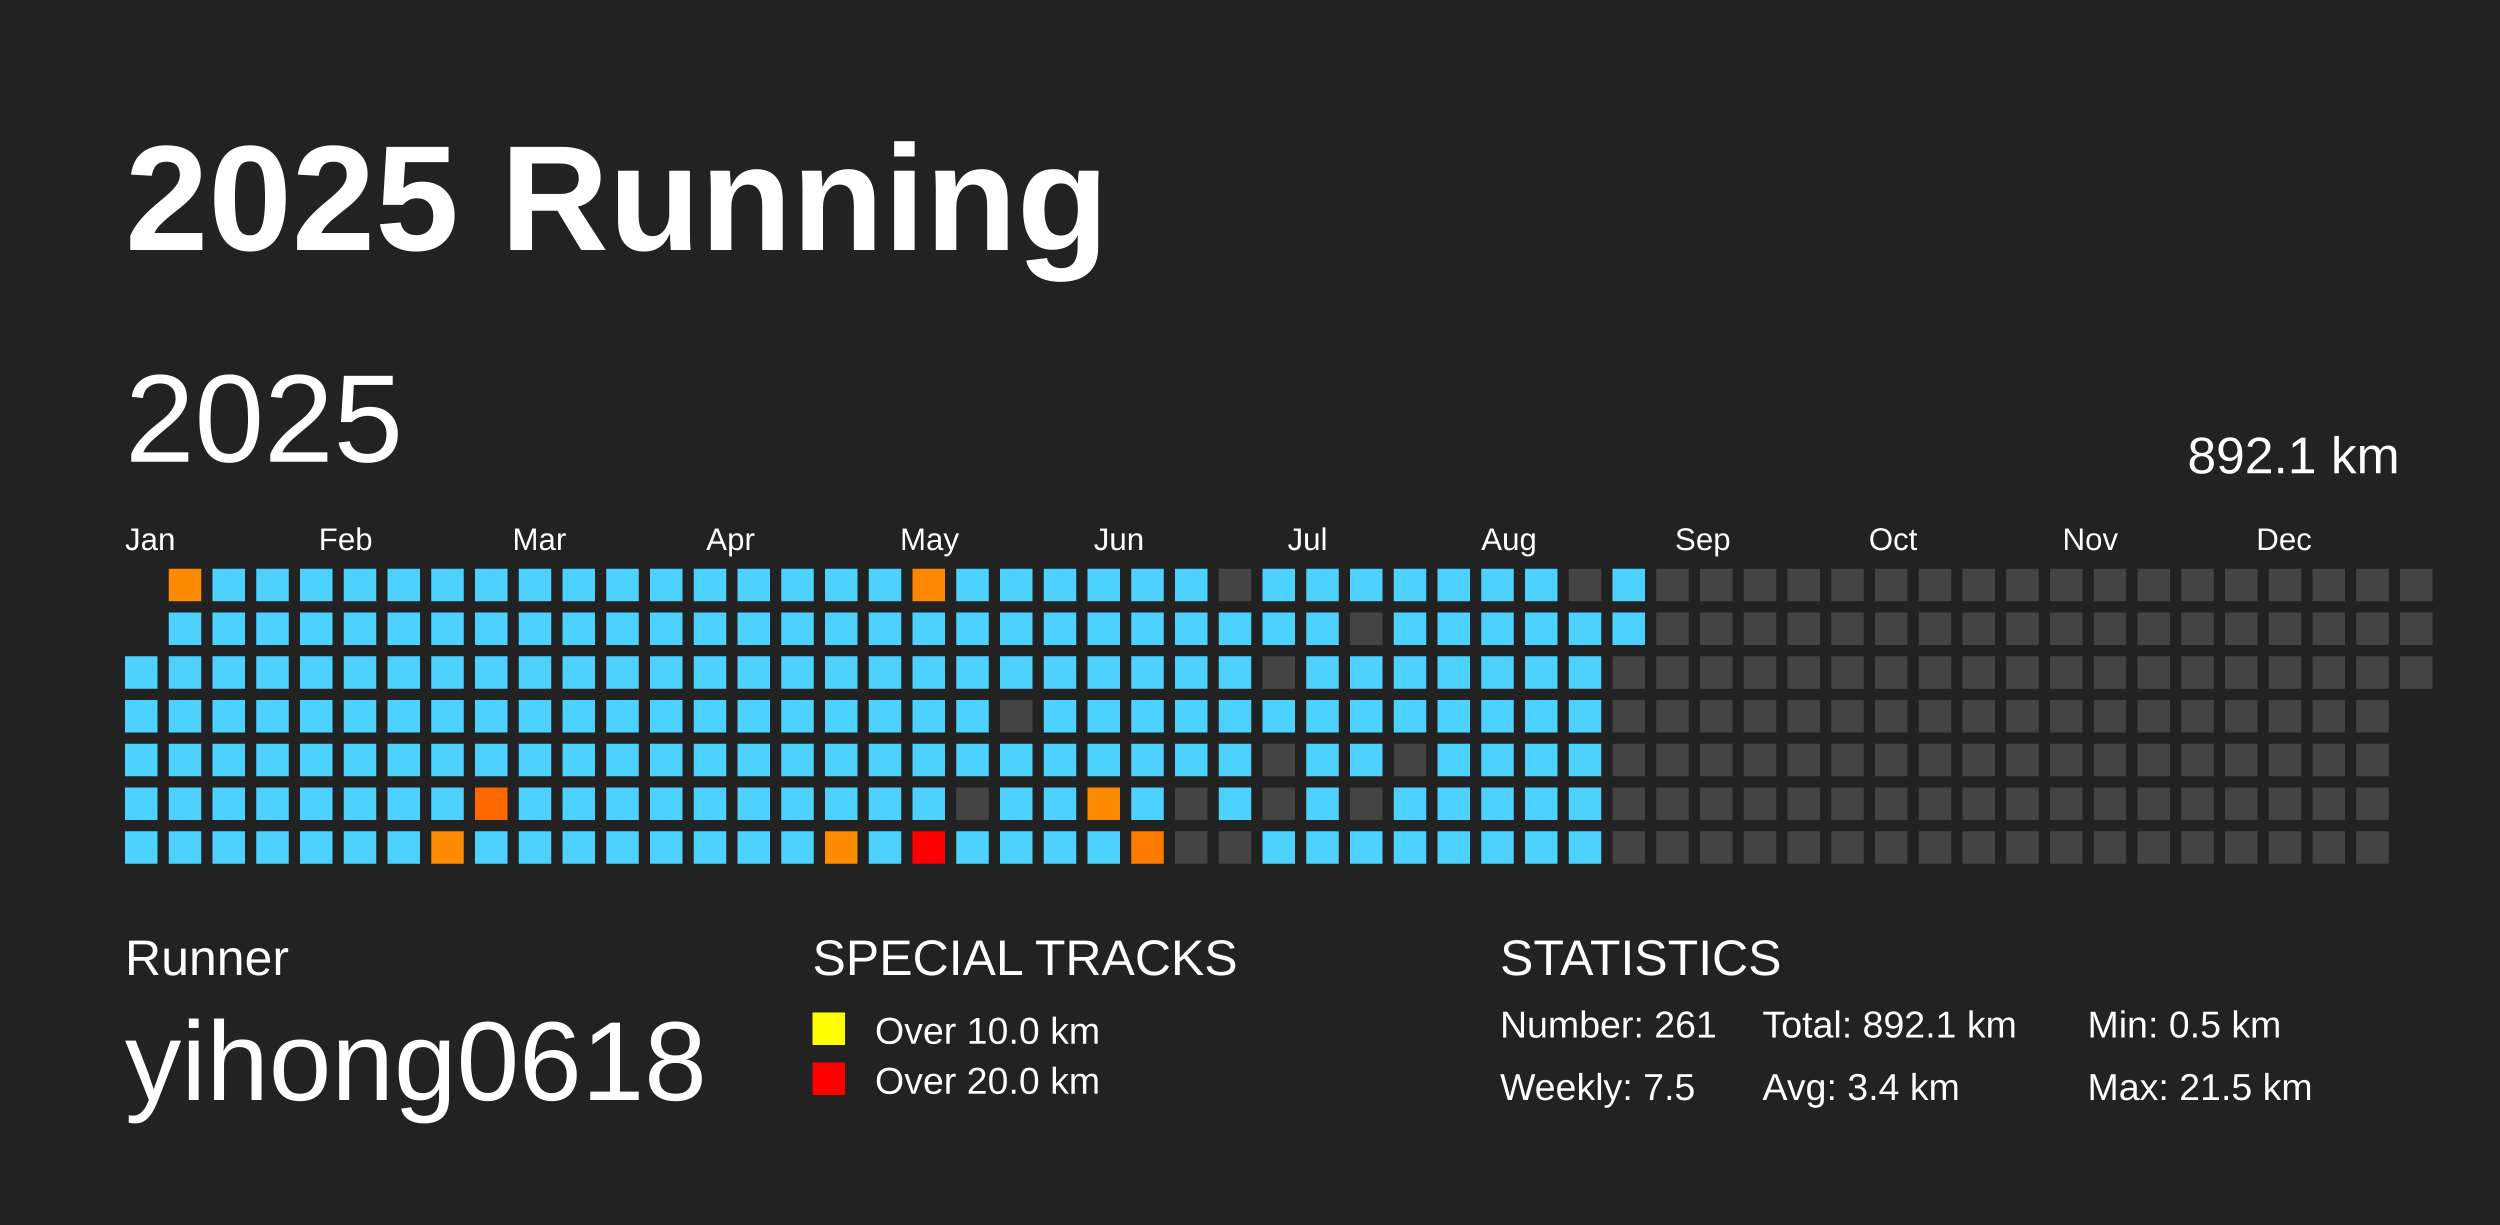
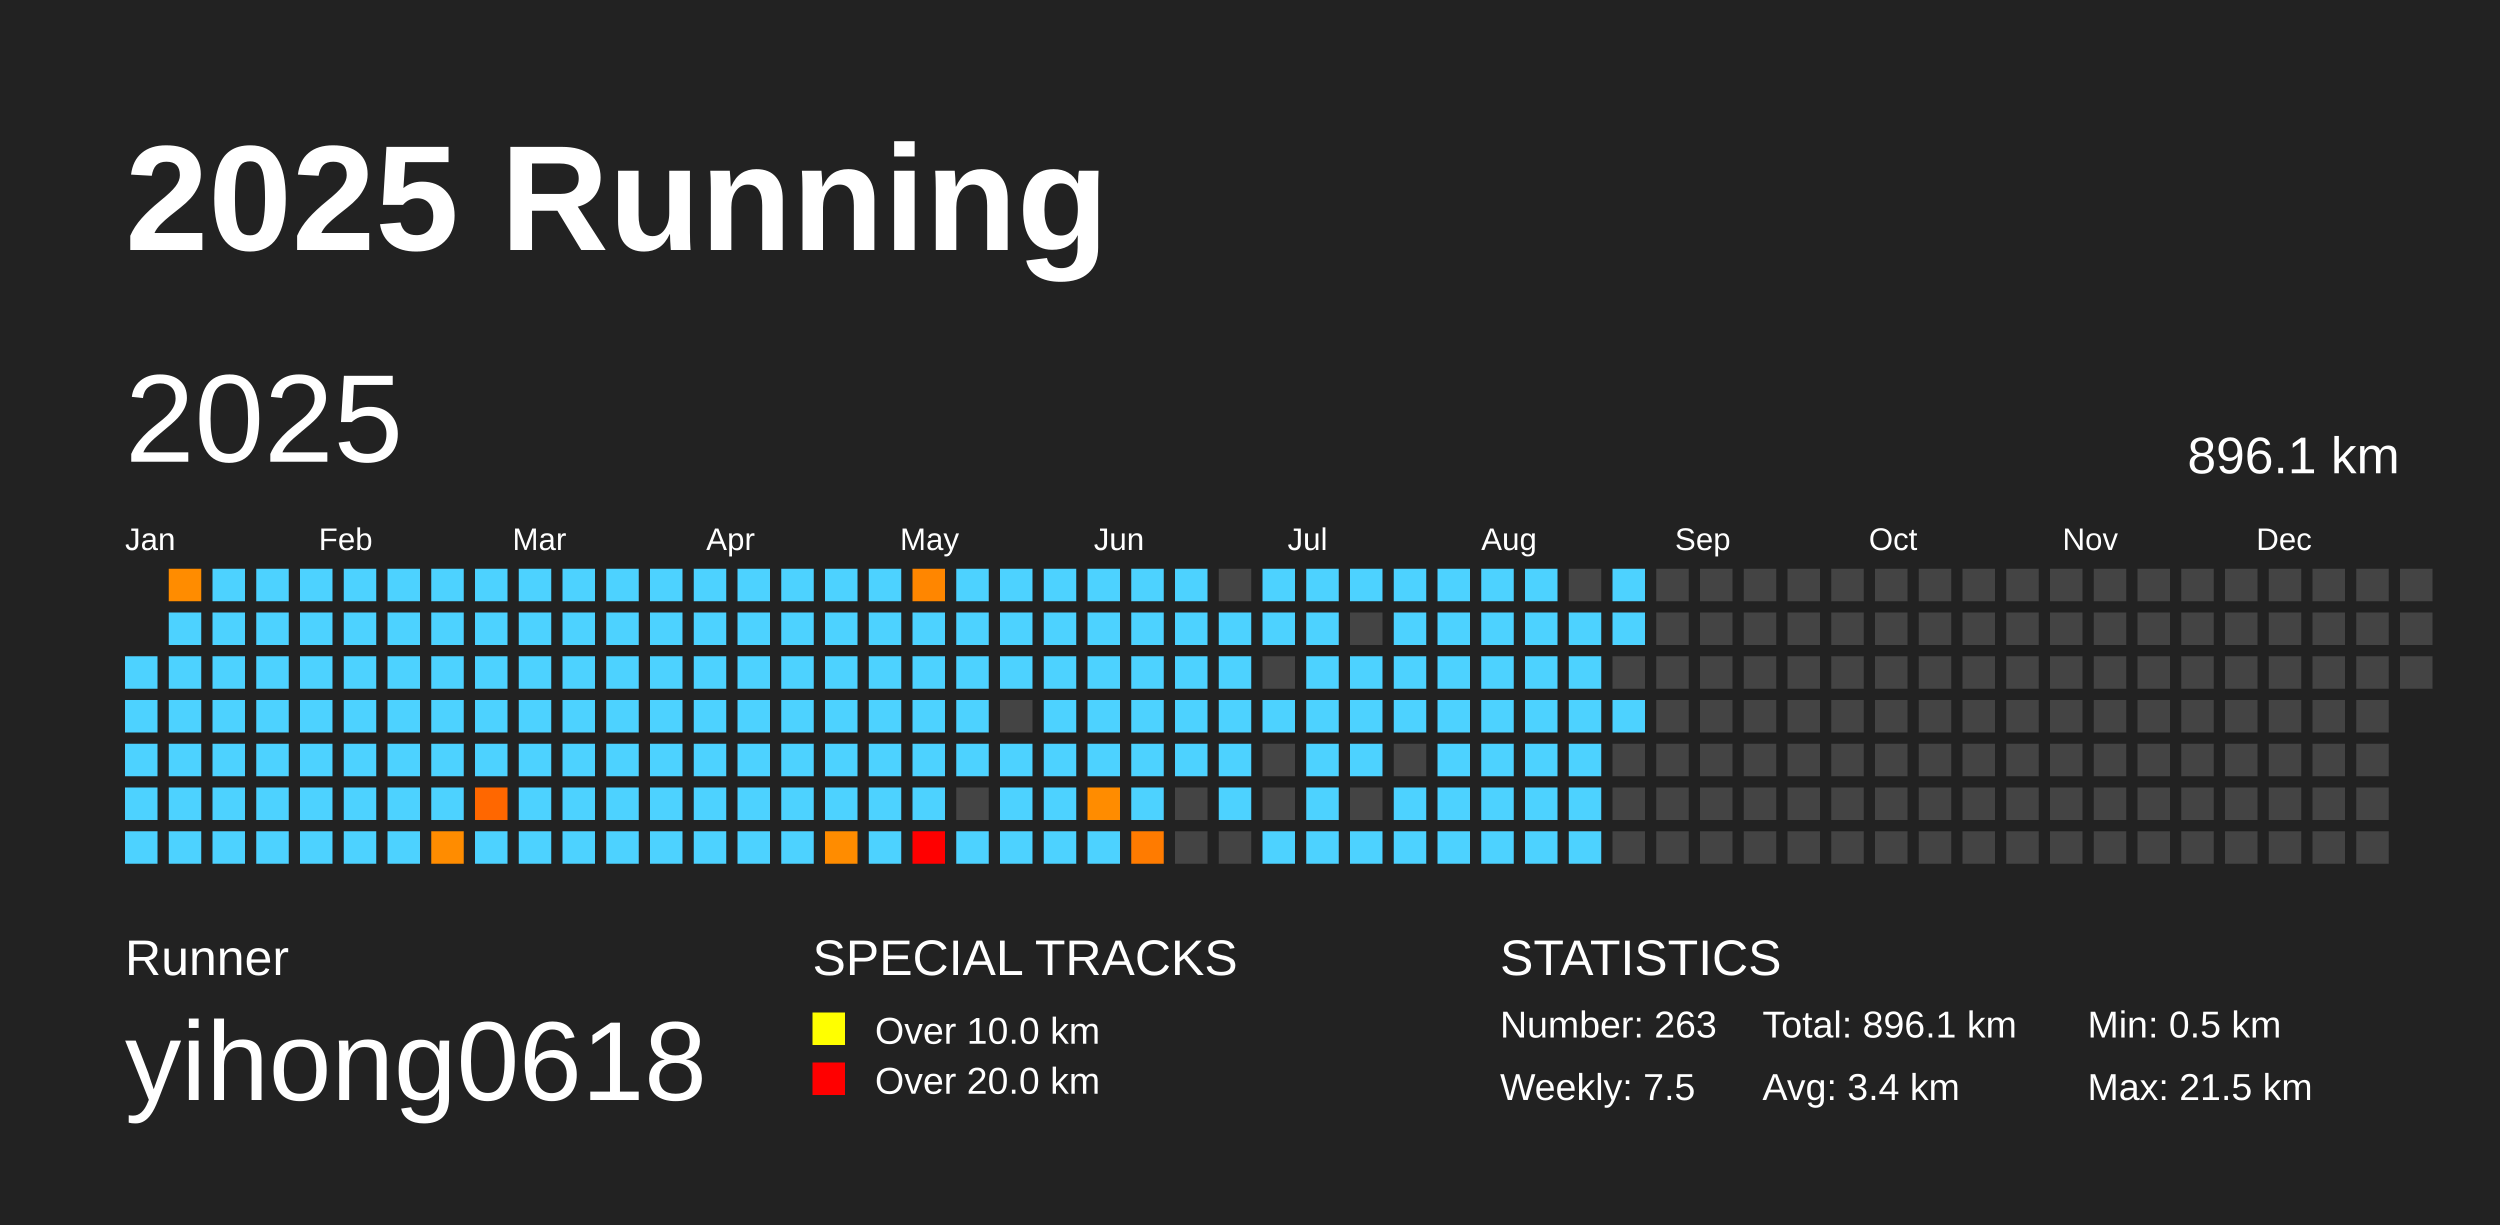
<svg xmlns="http://www.w3.org/2000/svg" baseProfile="full" height="98mm" version="1.1" viewBox="0,0,200,98" width="200mm">
  <defs />
  <rect fill="#222222" height="98" width="200" x="0" y="0" />
  <text fill="#FFFFFF" style="font-size:12px; font-family:Arial; font-weight:bold;" x="10" y="20">2025 Running</text>
  <text fill="#FFFFFF" style="font-size:4px; font-family:Arial" x="10" y="78">Runner</text>
  <text fill="#FFFFFF" style="font-size:9px; font-family:Arial" x="10" y="88">yihong0618</text>
  <text fill="#FFFFFF" style="font-size:4px; font-family:Arial" x="65" y="78">SPECIAL TRACKS</text>
  <rect fill="yellow" height="2.6" width="2.6" x="65" y="81" />
  <text fill="#FFFFFF" style="font-size:3px; font-family:Arial" x="70" y="83.5">Over 10.0 km</text>
  <rect fill="red" height="2.6" width="2.6" x="65" y="85" />
  <text fill="#FFFFFF" style="font-size:3px; font-family:Arial" x="70" y="87.5">Over 20.0 km</text>
  <text fill="#FFFFFF" style="font-size:4px; font-family:Arial" x="120" y="78">STATISTICS</text>
-   <text fill="#FFFFFF" style="font-size:3px; font-family:Arial" x="120" y="83">Number: 261</text>
+   <text fill="#FFFFFF" style="font-size:3px; font-family:Arial" x="120" y="83">Number: 263</text>
  <text fill="#FFFFFF" style="font-size:3px; font-family:Arial" x="120" y="88">Weekly: 7.5</text>
-   <text fill="#FFFFFF" style="font-size:3px; font-family:Arial" x="141" y="83">Total: 892.1 km</text>
+   <text fill="#FFFFFF" style="font-size:3px; font-family:Arial" x="141" y="83">Total: 896.1 km</text>
  <text fill="#FFFFFF" style="font-size:3px; font-family:Arial" x="141" y="88">Avg: 3.4 km</text>
  <text fill="#FFFFFF" style="font-size:3px; font-family:Arial" x="167" y="83">Min: 0.5 km</text>
  <text fill="#FFFFFF" style="font-size:3px; font-family:Arial" x="167" y="88">Max: 21.5 km</text>
  <text dominant-baseline="hanging" fill="#FFFFFF" style="font-size:10.0px; font-family:Arial;" x="10" y="30">2025</text>
-   <text dominant-baseline="hanging" fill="#FFFFFF" style="font-size:4.125px; font-family:Arial;" x="175" y="35">892.1 km</text>
+   <text dominant-baseline="hanging" fill="#FFFFFF" style="font-size:4.125px; font-family:Arial;" x="175" y="35">896.1 km</text>
  <text fill="#FFFFFF" style="font-size:2.5px; font-family:Arial" x="10.0" y="44">Jan</text>
  <text fill="#FFFFFF" style="font-size:2.5px; font-family:Arial" x="25.5" y="44">Feb</text>
  <text fill="#FFFFFF" style="font-size:2.5px; font-family:Arial" x="41.0" y="44">Mar</text>
  <text fill="#FFFFFF" style="font-size:2.5px; font-family:Arial" x="56.5" y="44">Apr</text>
  <text fill="#FFFFFF" style="font-size:2.5px; font-family:Arial" x="72.0" y="44">May</text>
  <text fill="#FFFFFF" style="font-size:2.5px; font-family:Arial" x="87.5" y="44">Jun</text>
  <text fill="#FFFFFF" style="font-size:2.5px; font-family:Arial" x="103.0" y="44">Jul</text>
  <text fill="#FFFFFF" style="font-size:2.5px; font-family:Arial" x="118.5" y="44">Aug</text>
  <text fill="#FFFFFF" style="font-size:2.5px; font-family:Arial" x="134.0" y="44">Sep</text>
  <text fill="#FFFFFF" style="font-size:2.5px; font-family:Arial" x="149.5" y="44">Oct</text>
  <text fill="#FFFFFF" style="font-size:2.5px; font-family:Arial" x="165.0" y="44">Nov</text>
  <text fill="#FFFFFF" style="font-size:2.5px; font-family:Arial" x="180.5" y="44">Dec</text>
  <rect fill="#4dd2ff" height="2.6" width="2.6" x="10.0" y="52.5" />
  <rect fill="#4dd2ff" height="2.6" width="2.6" x="10.0" y="56.0" />
  <rect fill="#4dd2ff" height="2.6" width="2.6" x="10.0" y="59.5" />
  <rect fill="#4dd2ff" height="2.6" width="2.6" x="10.0" y="63.0" />
  <rect fill="#4dd2ff" height="2.6" width="2.6" x="10.0" y="66.5" />
  <rect fill="#ff8c00" height="2.6" width="2.6" x="13.5" y="45.5" />
  <rect fill="#4dd2ff" height="2.6" width="2.6" x="13.5" y="49.0" />
  <rect fill="#4dd2ff" height="2.6" width="2.6" x="13.5" y="52.5" />
  <rect fill="#4dd2ff" height="2.6" width="2.6" x="13.5" y="56.0" />
  <rect fill="#4dd2ff" height="2.6" width="2.6" x="13.5" y="59.5" />
  <rect fill="#4dd2ff" height="2.6" width="2.6" x="13.5" y="63.0" />
  <rect fill="#4dd2ff" height="2.6" width="2.6" x="13.5" y="66.5" />
  <rect fill="#4dd2ff" height="2.6" width="2.6" x="17.0" y="45.5" />
  <rect fill="#4dd2ff" height="2.6" width="2.6" x="17.0" y="49.0" />
  <rect fill="#4dd2ff" height="2.6" width="2.6" x="17.0" y="52.5" />
  <rect fill="#4dd2ff" height="2.6" width="2.6" x="17.0" y="56.0" />
  <rect fill="#4dd2ff" height="2.6" width="2.6" x="17.0" y="59.5" />
  <rect fill="#4dd2ff" height="2.6" width="2.6" x="17.0" y="63.0" />
  <rect fill="#4dd2ff" height="2.6" width="2.6" x="17.0" y="66.5" />
  <rect fill="#4dd2ff" height="2.6" width="2.6" x="20.5" y="45.5" />
  <rect fill="#4dd2ff" height="2.6" width="2.6" x="20.5" y="49.0" />
  <rect fill="#4dd2ff" height="2.6" width="2.6" x="20.5" y="52.5" />
  <rect fill="#4dd2ff" height="2.6" width="2.6" x="20.5" y="56.0" />
  <rect fill="#4dd2ff" height="2.6" width="2.6" x="20.5" y="59.5" />
  <rect fill="#4dd2ff" height="2.6" width="2.6" x="20.5" y="63.0" />
  <rect fill="#4dd2ff" height="2.6" width="2.6" x="20.5" y="66.5" />
  <rect fill="#4dd2ff" height="2.6" width="2.6" x="24.0" y="45.5" />
  <rect fill="#4dd2ff" height="2.6" width="2.6" x="24.0" y="49.0" />
  <rect fill="#4dd2ff" height="2.6" width="2.6" x="24.0" y="52.5" />
  <rect fill="#4dd2ff" height="2.6" width="2.6" x="24.0" y="56.0" />
  <rect fill="#4dd2ff" height="2.6" width="2.6" x="24.0" y="59.5" />
  <rect fill="#4dd2ff" height="2.6" width="2.6" x="24.0" y="63.0" />
  <rect fill="#4dd2ff" height="2.6" width="2.6" x="24.0" y="66.5" />
  <rect fill="#4dd2ff" height="2.6" width="2.6" x="27.5" y="45.5" />
  <rect fill="#4dd2ff" height="2.6" width="2.6" x="27.5" y="49.0" />
  <rect fill="#4dd2ff" height="2.6" width="2.6" x="27.5" y="52.5" />
  <rect fill="#4dd2ff" height="2.6" width="2.6" x="27.5" y="56.0" />
  <rect fill="#4dd2ff" height="2.6" width="2.6" x="27.5" y="59.5" />
  <rect fill="#4dd2ff" height="2.6" width="2.6" x="27.5" y="63.0" />
  <rect fill="#4dd2ff" height="2.6" width="2.6" x="27.5" y="66.5" />
  <rect fill="#4dd2ff" height="2.6" width="2.6" x="31.0" y="45.5" />
  <rect fill="#4dd2ff" height="2.6" width="2.6" x="31.0" y="49.0" />
  <rect fill="#4dd2ff" height="2.6" width="2.6" x="31.0" y="52.5" />
  <rect fill="#4dd2ff" height="2.6" width="2.6" x="31.0" y="56.0" />
  <rect fill="#4dd2ff" height="2.6" width="2.6" x="31.0" y="59.5" />
  <rect fill="#4dd2ff" height="2.6" width="2.6" x="31.0" y="63.0" />
  <rect fill="#4dd2ff" height="2.6" width="2.6" x="31.0" y="66.5" />
  <rect fill="#4dd2ff" height="2.6" width="2.6" x="34.5" y="45.5" />
  <rect fill="#4dd2ff" height="2.6" width="2.6" x="34.5" y="49.0" />
  <rect fill="#4dd2ff" height="2.6" width="2.6" x="34.5" y="52.5" />
  <rect fill="#4dd2ff" height="2.6" width="2.6" x="34.5" y="56.0" />
  <rect fill="#4dd2ff" height="2.6" width="2.6" x="34.5" y="59.5" />
  <rect fill="#4dd2ff" height="2.6" width="2.6" x="34.5" y="63.0" />
  <rect fill="#ff8c00" height="2.6" width="2.6" x="34.5" y="66.5" />
  <rect fill="#4dd2ff" height="2.6" width="2.6" x="38.0" y="45.5" />
  <rect fill="#4dd2ff" height="2.6" width="2.6" x="38.0" y="49.0" />
  <rect fill="#4dd2ff" height="2.6" width="2.6" x="38.0" y="52.5" />
  <rect fill="#4dd2ff" height="2.6" width="2.6" x="38.0" y="56.0" />
  <rect fill="#4dd2ff" height="2.6" width="2.6" x="38.0" y="59.5" />
  <rect fill="#ff6700" height="2.6" width="2.6" x="38.0" y="63.0" />
  <rect fill="#4dd2ff" height="2.6" width="2.6" x="38.0" y="66.5" />
  <rect fill="#4dd2ff" height="2.6" width="2.6" x="41.5" y="45.5" />
  <rect fill="#4dd2ff" height="2.6" width="2.6" x="41.5" y="49.0" />
  <rect fill="#4dd2ff" height="2.6" width="2.6" x="41.5" y="52.5" />
  <rect fill="#4dd2ff" height="2.6" width="2.6" x="41.5" y="56.0" />
  <rect fill="#4dd2ff" height="2.6" width="2.6" x="41.5" y="59.5" />
  <rect fill="#4dd2ff" height="2.6" width="2.6" x="41.5" y="63.0" />
  <rect fill="#4dd2ff" height="2.6" width="2.6" x="41.5" y="66.5" />
  <rect fill="#4dd2ff" height="2.6" width="2.6" x="45.0" y="45.5" />
  <rect fill="#4dd2ff" height="2.6" width="2.6" x="45.0" y="49.0" />
  <rect fill="#4dd2ff" height="2.6" width="2.6" x="45.0" y="52.5" />
  <rect fill="#4dd2ff" height="2.6" width="2.6" x="45.0" y="56.0" />
  <rect fill="#4dd2ff" height="2.6" width="2.6" x="45.0" y="59.5" />
  <rect fill="#4dd2ff" height="2.6" width="2.6" x="45.0" y="63.0" />
  <rect fill="#4dd2ff" height="2.6" width="2.6" x="45.0" y="66.5" />
  <rect fill="#4dd2ff" height="2.6" width="2.6" x="48.5" y="45.5" />
  <rect fill="#4dd2ff" height="2.6" width="2.6" x="48.5" y="49.0" />
  <rect fill="#4dd2ff" height="2.6" width="2.6" x="48.5" y="52.5" />
  <rect fill="#4dd2ff" height="2.6" width="2.6" x="48.5" y="56.0" />
  <rect fill="#4dd2ff" height="2.6" width="2.6" x="48.5" y="59.5" />
  <rect fill="#4dd2ff" height="2.6" width="2.6" x="48.5" y="63.0" />
  <rect fill="#4dd2ff" height="2.6" width="2.6" x="48.5" y="66.5" />
  <rect fill="#4dd2ff" height="2.6" width="2.6" x="52.0" y="45.5" />
  <rect fill="#4dd2ff" height="2.6" width="2.6" x="52.0" y="49.0" />
  <rect fill="#4dd2ff" height="2.6" width="2.6" x="52.0" y="52.5" />
  <rect fill="#4dd2ff" height="2.6" width="2.6" x="52.0" y="56.0" />
  <rect fill="#4dd2ff" height="2.6" width="2.6" x="52.0" y="59.5" />
  <rect fill="#4dd2ff" height="2.6" width="2.6" x="52.0" y="63.0" />
  <rect fill="#4dd2ff" height="2.6" width="2.6" x="52.0" y="66.5" />
  <rect fill="#4dd2ff" height="2.6" width="2.6" x="55.5" y="45.5" />
  <rect fill="#4dd2ff" height="2.6" width="2.6" x="55.5" y="49.0" />
  <rect fill="#4dd2ff" height="2.6" width="2.6" x="55.5" y="52.5" />
  <rect fill="#4dd2ff" height="2.6" width="2.6" x="55.5" y="56.0" />
  <rect fill="#4dd2ff" height="2.6" width="2.6" x="55.5" y="59.5" />
  <rect fill="#4dd2ff" height="2.6" width="2.6" x="55.5" y="63.0" />
  <rect fill="#4dd2ff" height="2.6" width="2.6" x="55.5" y="66.5" />
  <rect fill="#4dd2ff" height="2.6" width="2.6" x="59.0" y="45.5" />
  <rect fill="#4dd2ff" height="2.6" width="2.6" x="59.0" y="49.0" />
  <rect fill="#4dd2ff" height="2.6" width="2.6" x="59.0" y="52.5" />
  <rect fill="#4dd2ff" height="2.6" width="2.6" x="59.0" y="56.0" />
  <rect fill="#4dd2ff" height="2.6" width="2.6" x="59.0" y="59.5" />
  <rect fill="#4dd2ff" height="2.6" width="2.6" x="59.0" y="63.0" />
  <rect fill="#4dd2ff" height="2.6" width="2.6" x="59.0" y="66.5" />
  <rect fill="#4dd2ff" height="2.6" width="2.6" x="62.5" y="45.5" />
  <rect fill="#4dd2ff" height="2.6" width="2.6" x="62.5" y="49.0" />
  <rect fill="#4dd2ff" height="2.6" width="2.6" x="62.5" y="52.5" />
  <rect fill="#4dd2ff" height="2.6" width="2.6" x="62.5" y="56.0" />
  <rect fill="#4dd2ff" height="2.6" width="2.6" x="62.5" y="59.5" />
  <rect fill="#4dd2ff" height="2.6" width="2.6" x="62.5" y="63.0" />
  <rect fill="#4dd2ff" height="2.6" width="2.6" x="62.5" y="66.5" />
  <rect fill="#4dd2ff" height="2.6" width="2.6" x="66.0" y="45.5" />
  <rect fill="#4dd2ff" height="2.6" width="2.6" x="66.0" y="49.0" />
  <rect fill="#4dd2ff" height="2.6" width="2.6" x="66.0" y="52.5" />
  <rect fill="#4dd2ff" height="2.6" width="2.6" x="66.0" y="56.0" />
  <rect fill="#4dd2ff" height="2.6" width="2.6" x="66.0" y="59.5" />
  <rect fill="#4dd2ff" height="2.6" width="2.6" x="66.0" y="63.0" />
  <rect fill="#ff8c00" height="2.6" width="2.6" x="66.0" y="66.5" />
  <rect fill="#4dd2ff" height="2.6" width="2.6" x="69.5" y="45.5" />
  <rect fill="#4dd2ff" height="2.6" width="2.6" x="69.5" y="49.0" />
  <rect fill="#4dd2ff" height="2.6" width="2.6" x="69.5" y="52.5" />
  <rect fill="#4dd2ff" height="2.6" width="2.6" x="69.5" y="56.0" />
  <rect fill="#4dd2ff" height="2.6" width="2.6" x="69.5" y="59.5" />
  <rect fill="#4dd2ff" height="2.6" width="2.6" x="69.5" y="63.0" />
  <rect fill="#4dd2ff" height="2.6" width="2.6" x="69.5" y="66.5" />
  <rect fill="#ff8600" height="2.6" width="2.6" x="73.0" y="45.5" />
  <rect fill="#4dd2ff" height="2.6" width="2.6" x="73.0" y="49.0" />
  <rect fill="#4dd2ff" height="2.6" width="2.6" x="73.0" y="52.5" />
  <rect fill="#4dd2ff" height="2.6" width="2.6" x="73.0" y="56.0" />
  <rect fill="#4dd2ff" height="2.6" width="2.6" x="73.0" y="59.5" />
  <rect fill="#4dd2ff" height="2.6" width="2.6" x="73.0" y="63.0" />
  <rect fill="red" height="2.6" width="2.6" x="73.0" y="66.5" />
  <rect fill="#4dd2ff" height="2.6" width="2.6" x="76.5" y="45.5" />
  <rect fill="#4dd2ff" height="2.6" width="2.6" x="76.5" y="49.0" />
  <rect fill="#4dd2ff" height="2.6" width="2.6" x="76.5" y="52.5" />
  <rect fill="#4dd2ff" height="2.6" width="2.6" x="76.5" y="56.0" />
  <rect fill="#4dd2ff" height="2.6" width="2.6" x="76.5" y="59.5" />
  <rect fill="#444444" height="2.6" width="2.6" x="76.5" y="63.0" />
  <rect fill="#4dd2ff" height="2.6" width="2.6" x="76.5" y="66.5" />
  <rect fill="#4dd2ff" height="2.6" width="2.6" x="80.0" y="45.5" />
  <rect fill="#4dd2ff" height="2.6" width="2.6" x="80.0" y="49.0" />
  <rect fill="#4dd2ff" height="2.6" width="2.6" x="80.0" y="52.5" />
  <rect fill="#444444" height="2.6" width="2.6" x="80.0" y="56.0" />
  <rect fill="#4dd2ff" height="2.6" width="2.6" x="80.0" y="59.5" />
  <rect fill="#4dd2ff" height="2.6" width="2.6" x="80.0" y="63.0" />
  <rect fill="#4dd2ff" height="2.6" width="2.6" x="80.0" y="66.5" />
  <rect fill="#4dd2ff" height="2.6" width="2.6" x="83.5" y="45.5" />
  <rect fill="#4dd2ff" height="2.6" width="2.6" x="83.5" y="49.0" />
  <rect fill="#4dd2ff" height="2.6" width="2.6" x="83.5" y="52.5" />
  <rect fill="#4dd2ff" height="2.6" width="2.6" x="83.5" y="56.0" />
  <rect fill="#4dd2ff" height="2.6" width="2.6" x="83.5" y="59.5" />
  <rect fill="#4dd2ff" height="2.6" width="2.6" x="83.5" y="63.0" />
  <rect fill="#4dd2ff" height="2.6" width="2.6" x="83.5" y="66.5" />
  <rect fill="#4dd2ff" height="2.6" width="2.6" x="87.0" y="45.5" />
  <rect fill="#4dd2ff" height="2.6" width="2.6" x="87.0" y="49.0" />
  <rect fill="#4dd2ff" height="2.6" width="2.6" x="87.0" y="52.5" />
  <rect fill="#4dd2ff" height="2.6" width="2.6" x="87.0" y="56.0" />
  <rect fill="#4dd2ff" height="2.6" width="2.6" x="87.0" y="59.5" />
  <rect fill="#ff8c00" height="2.6" width="2.6" x="87.0" y="63.0" />
  <rect fill="#4dd2ff" height="2.6" width="2.6" x="87.0" y="66.5" />
  <rect fill="#4dd2ff" height="2.6" width="2.6" x="90.5" y="45.5" />
  <rect fill="#4dd2ff" height="2.6" width="2.6" x="90.5" y="49.0" />
  <rect fill="#4dd2ff" height="2.6" width="2.6" x="90.5" y="52.5" />
  <rect fill="#4dd2ff" height="2.6" width="2.6" x="90.5" y="56.0" />
  <rect fill="#4dd2ff" height="2.6" width="2.6" x="90.5" y="59.5" />
  <rect fill="#4dd2ff" height="2.6" width="2.6" x="90.5" y="63.0" />
  <rect fill="#ff7b00" height="2.6" width="2.6" x="90.5" y="66.5" />
  <rect fill="#4dd2ff" height="2.6" width="2.6" x="94.0" y="45.5" />
  <rect fill="#4dd2ff" height="2.6" width="2.6" x="94.0" y="49.0" />
  <rect fill="#4dd2ff" height="2.6" width="2.6" x="94.0" y="52.5" />
  <rect fill="#4dd2ff" height="2.6" width="2.6" x="94.0" y="56.0" />
  <rect fill="#4dd2ff" height="2.6" width="2.6" x="94.0" y="59.5" />
  <rect fill="#444444" height="2.6" width="2.6" x="94.0" y="63.0" />
  <rect fill="#444444" height="2.6" width="2.6" x="94.0" y="66.5" />
  <rect fill="#444444" height="2.6" width="2.6" x="97.5" y="45.5" />
  <rect fill="#4dd2ff" height="2.6" width="2.6" x="97.5" y="49.0" />
  <rect fill="#4dd2ff" height="2.6" width="2.6" x="97.5" y="52.5" />
  <rect fill="#4dd2ff" height="2.6" width="2.6" x="97.5" y="56.0" />
  <rect fill="#4dd2ff" height="2.6" width="2.6" x="97.5" y="59.5" />
  <rect fill="#4dd2ff" height="2.6" width="2.6" x="97.5" y="63.0" />
  <rect fill="#444444" height="2.6" width="2.6" x="97.5" y="66.5" />
  <rect fill="#4dd2ff" height="2.6" width="2.6" x="101.0" y="45.5" />
  <rect fill="#4dd2ff" height="2.6" width="2.6" x="101.0" y="49.0" />
  <rect fill="#444444" height="2.6" width="2.6" x="101.0" y="52.5" />
  <rect fill="#4dd2ff" height="2.6" width="2.6" x="101.0" y="56.0" />
  <rect fill="#444444" height="2.6" width="2.6" x="101.0" y="59.5" />
  <rect fill="#444444" height="2.6" width="2.6" x="101.0" y="63.0" />
  <rect fill="#4dd2ff" height="2.6" width="2.6" x="101.0" y="66.5" />
  <rect fill="#4dd2ff" height="2.6" width="2.6" x="104.5" y="45.5" />
  <rect fill="#4dd2ff" height="2.6" width="2.6" x="104.5" y="49.0" />
  <rect fill="#4dd2ff" height="2.6" width="2.6" x="104.5" y="52.5" />
  <rect fill="#4dd2ff" height="2.6" width="2.6" x="104.5" y="56.0" />
  <rect fill="#4dd2ff" height="2.6" width="2.6" x="104.5" y="59.5" />
  <rect fill="#4dd2ff" height="2.6" width="2.6" x="104.5" y="63.0" />
  <rect fill="#4dd2ff" height="2.6" width="2.6" x="104.5" y="66.5" />
  <rect fill="#4dd2ff" height="2.6" width="2.6" x="108.0" y="45.5" />
  <rect fill="#444444" height="2.6" width="2.6" x="108.0" y="49.0" />
  <rect fill="#4dd2ff" height="2.6" width="2.6" x="108.0" y="52.5" />
  <rect fill="#4dd2ff" height="2.6" width="2.6" x="108.0" y="56.0" />
  <rect fill="#4dd2ff" height="2.6" width="2.6" x="108.0" y="59.5" />
  <rect fill="#444444" height="2.6" width="2.6" x="108.0" y="63.0" />
  <rect fill="#4dd2ff" height="2.6" width="2.6" x="108.0" y="66.5" />
  <rect fill="#4dd2ff" height="2.6" width="2.6" x="111.5" y="45.5" />
  <rect fill="#4dd2ff" height="2.6" width="2.6" x="111.5" y="49.0" />
  <rect fill="#4dd2ff" height="2.6" width="2.6" x="111.5" y="52.5" />
  <rect fill="#4dd2ff" height="2.6" width="2.6" x="111.5" y="56.0" />
  <rect fill="#444444" height="2.6" width="2.6" x="111.5" y="59.5" />
  <rect fill="#4dd2ff" height="2.6" width="2.6" x="111.5" y="63.0" />
  <rect fill="#4dd2ff" height="2.6" width="2.6" x="111.5" y="66.5" />
  <rect fill="#4dd2ff" height="2.6" width="2.6" x="115.0" y="45.5" />
  <rect fill="#4dd2ff" height="2.6" width="2.6" x="115.0" y="49.0" />
  <rect fill="#4dd2ff" height="2.6" width="2.6" x="115.0" y="52.5" />
  <rect fill="#4dd2ff" height="2.6" width="2.6" x="115.0" y="56.0" />
  <rect fill="#4dd2ff" height="2.6" width="2.6" x="115.0" y="59.5" />
  <rect fill="#4dd2ff" height="2.6" width="2.6" x="115.0" y="63.0" />
  <rect fill="#4dd2ff" height="2.6" width="2.6" x="115.0" y="66.5" />
  <rect fill="#4dd2ff" height="2.6" width="2.6" x="118.5" y="45.5" />
  <rect fill="#4dd2ff" height="2.6" width="2.6" x="118.5" y="49.0" />
  <rect fill="#4dd2ff" height="2.6" width="2.6" x="118.5" y="52.5" />
  <rect fill="#4dd2ff" height="2.6" width="2.6" x="118.5" y="56.0" />
  <rect fill="#4dd2ff" height="2.6" width="2.6" x="118.5" y="59.5" />
  <rect fill="#4dd2ff" height="2.6" width="2.6" x="118.5" y="63.0" />
  <rect fill="#4dd2ff" height="2.6" width="2.6" x="118.5" y="66.5" />
  <rect fill="#4dd2ff" height="2.6" width="2.6" x="122.0" y="45.5" />
  <rect fill="#4dd2ff" height="2.6" width="2.6" x="122.0" y="49.0" />
  <rect fill="#4dd2ff" height="2.6" width="2.6" x="122.0" y="52.5" />
  <rect fill="#4dd2ff" height="2.6" width="2.6" x="122.0" y="56.0" />
  <rect fill="#4dd2ff" height="2.6" width="2.6" x="122.0" y="59.5" />
  <rect fill="#4dd2ff" height="2.6" width="2.6" x="122.0" y="63.0" />
  <rect fill="#4dd2ff" height="2.6" width="2.6" x="122.0" y="66.5" />
  <rect fill="#444444" height="2.6" width="2.6" x="125.5" y="45.5" />
  <rect fill="#4dd2ff" height="2.6" width="2.6" x="125.5" y="49.0" />
  <rect fill="#4dd2ff" height="2.6" width="2.6" x="125.5" y="52.5" />
  <rect fill="#4dd2ff" height="2.6" width="2.6" x="125.5" y="56.0" />
  <rect fill="#4dd2ff" height="2.6" width="2.6" x="125.5" y="59.5" />
  <rect fill="#4dd2ff" height="2.6" width="2.6" x="125.5" y="63.0" />
  <rect fill="#4dd2ff" height="2.6" width="2.6" x="125.5" y="66.5" />
  <rect fill="#4dd2ff" height="2.6" width="2.6" x="129.0" y="45.5" />
  <rect fill="#4dd2ff" height="2.6" width="2.6" x="129.0" y="49.0" />
  <rect fill="#444444" height="2.6" width="2.6" x="129.0" y="52.5" />
-   <rect fill="#444444" height="2.6" width="2.6" x="129.0" y="56.0" />
+   <rect fill="#4dd2ff" height="2.6" width="2.6" x="129.0" y="56.0" />
  <rect fill="#444444" height="2.6" width="2.6" x="129.0" y="59.5" />
  <rect fill="#444444" height="2.6" width="2.6" x="129.0" y="63.0" />
  <rect fill="#444444" height="2.6" width="2.6" x="129.0" y="66.5" />
  <rect fill="#444444" height="2.6" width="2.6" x="132.5" y="45.5" />
  <rect fill="#444444" height="2.6" width="2.6" x="132.5" y="49.0" />
  <rect fill="#444444" height="2.6" width="2.6" x="132.5" y="52.5" />
  <rect fill="#444444" height="2.6" width="2.6" x="132.5" y="56.0" />
  <rect fill="#444444" height="2.6" width="2.6" x="132.5" y="59.5" />
  <rect fill="#444444" height="2.6" width="2.6" x="132.5" y="63.0" />
  <rect fill="#444444" height="2.6" width="2.6" x="132.5" y="66.5" />
  <rect fill="#444444" height="2.6" width="2.6" x="136.0" y="45.5" />
  <rect fill="#444444" height="2.6" width="2.6" x="136.0" y="49.0" />
  <rect fill="#444444" height="2.6" width="2.6" x="136.0" y="52.5" />
  <rect fill="#444444" height="2.6" width="2.6" x="136.0" y="56.0" />
  <rect fill="#444444" height="2.6" width="2.6" x="136.0" y="59.5" />
  <rect fill="#444444" height="2.6" width="2.6" x="136.0" y="63.0" />
  <rect fill="#444444" height="2.6" width="2.6" x="136.0" y="66.5" />
  <rect fill="#444444" height="2.6" width="2.6" x="139.5" y="45.5" />
  <rect fill="#444444" height="2.6" width="2.6" x="139.5" y="49.0" />
  <rect fill="#444444" height="2.6" width="2.6" x="139.5" y="52.5" />
  <rect fill="#444444" height="2.6" width="2.6" x="139.5" y="56.0" />
  <rect fill="#444444" height="2.6" width="2.6" x="139.5" y="59.5" />
  <rect fill="#444444" height="2.6" width="2.6" x="139.5" y="63.0" />
  <rect fill="#444444" height="2.6" width="2.6" x="139.5" y="66.5" />
  <rect fill="#444444" height="2.6" width="2.6" x="143.0" y="45.5" />
  <rect fill="#444444" height="2.6" width="2.6" x="143.0" y="49.0" />
  <rect fill="#444444" height="2.6" width="2.6" x="143.0" y="52.5" />
  <rect fill="#444444" height="2.6" width="2.6" x="143.0" y="56.0" />
  <rect fill="#444444" height="2.6" width="2.6" x="143.0" y="59.5" />
  <rect fill="#444444" height="2.6" width="2.6" x="143.0" y="63.0" />
  <rect fill="#444444" height="2.6" width="2.6" x="143.0" y="66.5" />
  <rect fill="#444444" height="2.6" width="2.6" x="146.5" y="45.5" />
  <rect fill="#444444" height="2.6" width="2.6" x="146.5" y="49.0" />
  <rect fill="#444444" height="2.6" width="2.6" x="146.5" y="52.5" />
  <rect fill="#444444" height="2.6" width="2.6" x="146.5" y="56.0" />
  <rect fill="#444444" height="2.6" width="2.6" x="146.5" y="59.5" />
  <rect fill="#444444" height="2.6" width="2.6" x="146.5" y="63.0" />
  <rect fill="#444444" height="2.6" width="2.6" x="146.5" y="66.5" />
  <rect fill="#444444" height="2.6" width="2.6" x="150.0" y="45.5" />
  <rect fill="#444444" height="2.6" width="2.6" x="150.0" y="49.0" />
  <rect fill="#444444" height="2.6" width="2.6" x="150.0" y="52.5" />
  <rect fill="#444444" height="2.6" width="2.6" x="150.0" y="56.0" />
  <rect fill="#444444" height="2.6" width="2.6" x="150.0" y="59.5" />
  <rect fill="#444444" height="2.6" width="2.6" x="150.0" y="63.0" />
  <rect fill="#444444" height="2.6" width="2.6" x="150.0" y="66.5" />
  <rect fill="#444444" height="2.6" width="2.6" x="153.5" y="45.5" />
  <rect fill="#444444" height="2.6" width="2.6" x="153.5" y="49.0" />
  <rect fill="#444444" height="2.6" width="2.6" x="153.5" y="52.5" />
  <rect fill="#444444" height="2.6" width="2.6" x="153.5" y="56.0" />
  <rect fill="#444444" height="2.6" width="2.6" x="153.5" y="59.5" />
  <rect fill="#444444" height="2.6" width="2.6" x="153.5" y="63.0" />
  <rect fill="#444444" height="2.6" width="2.6" x="153.5" y="66.5" />
  <rect fill="#444444" height="2.6" width="2.6" x="157.0" y="45.5" />
  <rect fill="#444444" height="2.6" width="2.6" x="157.0" y="49.0" />
  <rect fill="#444444" height="2.6" width="2.6" x="157.0" y="52.5" />
  <rect fill="#444444" height="2.6" width="2.6" x="157.0" y="56.0" />
  <rect fill="#444444" height="2.6" width="2.6" x="157.0" y="59.5" />
  <rect fill="#444444" height="2.6" width="2.6" x="157.0" y="63.0" />
  <rect fill="#444444" height="2.6" width="2.6" x="157.0" y="66.5" />
  <rect fill="#444444" height="2.6" width="2.6" x="160.5" y="45.5" />
  <rect fill="#444444" height="2.6" width="2.6" x="160.5" y="49.0" />
  <rect fill="#444444" height="2.6" width="2.6" x="160.5" y="52.5" />
  <rect fill="#444444" height="2.6" width="2.6" x="160.5" y="56.0" />
  <rect fill="#444444" height="2.6" width="2.6" x="160.5" y="59.5" />
  <rect fill="#444444" height="2.6" width="2.6" x="160.5" y="63.0" />
  <rect fill="#444444" height="2.6" width="2.6" x="160.5" y="66.5" />
  <rect fill="#444444" height="2.6" width="2.6" x="164.0" y="45.5" />
  <rect fill="#444444" height="2.6" width="2.6" x="164.0" y="49.0" />
  <rect fill="#444444" height="2.6" width="2.6" x="164.0" y="52.5" />
  <rect fill="#444444" height="2.6" width="2.6" x="164.0" y="56.0" />
  <rect fill="#444444" height="2.6" width="2.6" x="164.0" y="59.5" />
  <rect fill="#444444" height="2.6" width="2.6" x="164.0" y="63.0" />
  <rect fill="#444444" height="2.6" width="2.6" x="164.0" y="66.5" />
  <rect fill="#444444" height="2.6" width="2.6" x="167.5" y="45.5" />
  <rect fill="#444444" height="2.6" width="2.6" x="167.5" y="49.0" />
  <rect fill="#444444" height="2.6" width="2.6" x="167.5" y="52.5" />
  <rect fill="#444444" height="2.6" width="2.6" x="167.5" y="56.0" />
  <rect fill="#444444" height="2.6" width="2.6" x="167.5" y="59.5" />
  <rect fill="#444444" height="2.6" width="2.6" x="167.5" y="63.0" />
  <rect fill="#444444" height="2.6" width="2.6" x="167.5" y="66.5" />
  <rect fill="#444444" height="2.6" width="2.6" x="171.0" y="45.5" />
  <rect fill="#444444" height="2.6" width="2.6" x="171.0" y="49.0" />
  <rect fill="#444444" height="2.6" width="2.6" x="171.0" y="52.5" />
  <rect fill="#444444" height="2.6" width="2.6" x="171.0" y="56.0" />
  <rect fill="#444444" height="2.6" width="2.6" x="171.0" y="59.5" />
  <rect fill="#444444" height="2.6" width="2.6" x="171.0" y="63.0" />
  <rect fill="#444444" height="2.6" width="2.6" x="171.0" y="66.5" />
  <rect fill="#444444" height="2.6" width="2.6" x="174.5" y="45.5" />
  <rect fill="#444444" height="2.6" width="2.6" x="174.5" y="49.0" />
  <rect fill="#444444" height="2.6" width="2.6" x="174.5" y="52.5" />
  <rect fill="#444444" height="2.6" width="2.6" x="174.5" y="56.0" />
  <rect fill="#444444" height="2.6" width="2.6" x="174.5" y="59.5" />
  <rect fill="#444444" height="2.6" width="2.6" x="174.5" y="63.0" />
  <rect fill="#444444" height="2.6" width="2.6" x="174.5" y="66.5" />
  <rect fill="#444444" height="2.6" width="2.6" x="178.0" y="45.5" />
  <rect fill="#444444" height="2.6" width="2.6" x="178.0" y="49.0" />
  <rect fill="#444444" height="2.6" width="2.6" x="178.0" y="52.5" />
  <rect fill="#444444" height="2.6" width="2.6" x="178.0" y="56.0" />
  <rect fill="#444444" height="2.6" width="2.6" x="178.0" y="59.5" />
  <rect fill="#444444" height="2.6" width="2.6" x="178.0" y="63.0" />
  <rect fill="#444444" height="2.6" width="2.6" x="178.0" y="66.5" />
  <rect fill="#444444" height="2.6" width="2.6" x="181.5" y="45.5" />
  <rect fill="#444444" height="2.6" width="2.6" x="181.5" y="49.0" />
  <rect fill="#444444" height="2.6" width="2.6" x="181.5" y="52.5" />
  <rect fill="#444444" height="2.6" width="2.6" x="181.5" y="56.0" />
  <rect fill="#444444" height="2.6" width="2.6" x="181.5" y="59.5" />
  <rect fill="#444444" height="2.6" width="2.6" x="181.5" y="63.0" />
  <rect fill="#444444" height="2.6" width="2.6" x="181.5" y="66.5" />
  <rect fill="#444444" height="2.6" width="2.6" x="185.0" y="45.5" />
  <rect fill="#444444" height="2.6" width="2.6" x="185.0" y="49.0" />
  <rect fill="#444444" height="2.6" width="2.6" x="185.0" y="52.5" />
  <rect fill="#444444" height="2.6" width="2.6" x="185.0" y="56.0" />
  <rect fill="#444444" height="2.6" width="2.6" x="185.0" y="59.5" />
  <rect fill="#444444" height="2.6" width="2.6" x="185.0" y="63.0" />
  <rect fill="#444444" height="2.6" width="2.6" x="185.0" y="66.5" />
  <rect fill="#444444" height="2.6" width="2.6" x="188.5" y="45.5" />
  <rect fill="#444444" height="2.6" width="2.6" x="188.5" y="49.0" />
  <rect fill="#444444" height="2.6" width="2.6" x="188.5" y="52.5" />
  <rect fill="#444444" height="2.6" width="2.6" x="188.5" y="56.0" />
  <rect fill="#444444" height="2.6" width="2.6" x="188.5" y="59.5" />
  <rect fill="#444444" height="2.6" width="2.6" x="188.5" y="63.0" />
  <rect fill="#444444" height="2.6" width="2.6" x="188.5" y="66.5" />
  <rect fill="#444444" height="2.6" width="2.6" x="192.0" y="45.5" />
  <rect fill="#444444" height="2.6" width="2.6" x="192.0" y="49.0" />
  <rect fill="#444444" height="2.6" width="2.6" x="192.0" y="52.5" />
</svg>
